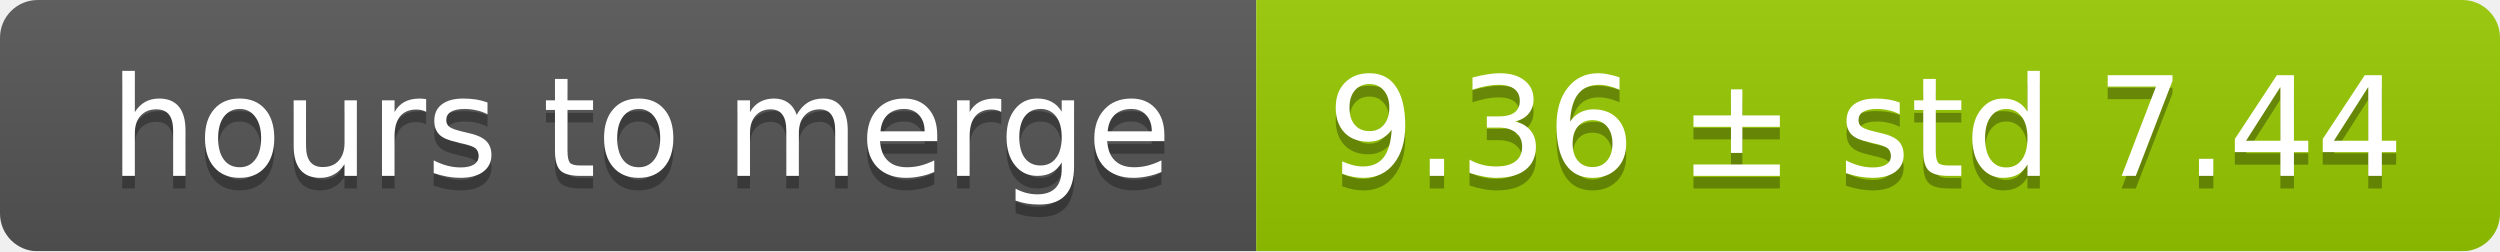
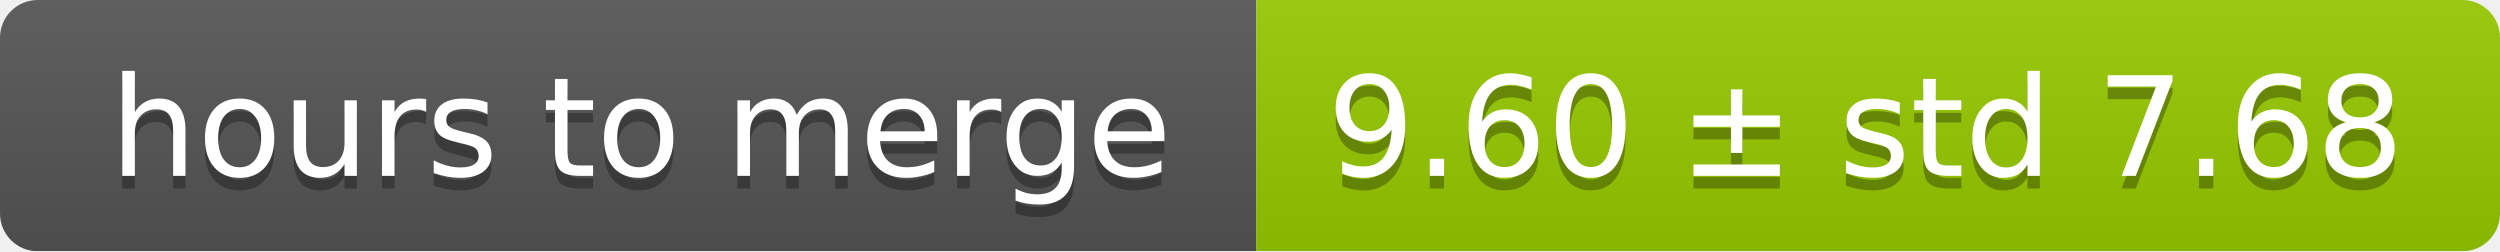
<svg xmlns="http://www.w3.org/2000/svg" width="199" height="20">
  <linearGradient id="smooth" x2="0" y2="100%">
    <stop offset="0" stop-color="#bbb" stop-opacity=".1" />
    <stop offset="1" stop-opacity=".1" />
  </linearGradient>
  <mask id="round">
    <rect width="199" height="20" rx="3" fill="#fff" />
  </mask>
  <g mask="url(#round)">
    <rect width="100" height="20" fill="#555" />
    <rect x="100" width="99" height="20" fill="#97ca00" />
    <rect width="199" height="20" fill="url(#smooth)" />
  </g>
  <g fill="#fff" text-anchor="middle" font-family="DejaVu Sans,Verdana,Geneva,sans-serif" font-size="11">
    <text x="51" y="15" fill="#010101" fill-opacity=".3">hours to merge</text>
    <text x="51" y="14">hours to merge</text>
-     <text x="148.5" y="15" fill="#010101" fill-opacity=".3">9.36 ± std 7.44</text>
-     <text x="148.5" y="14">9.36 ± std 7.44</text>
+     <text x="148.5" y="15" fill="#010101" fill-opacity=".3">9.60 ± std 7.68</text>
+     <text x="148.5" y="14">9.60 ± std 7.68</text>
  </g>
</svg>
